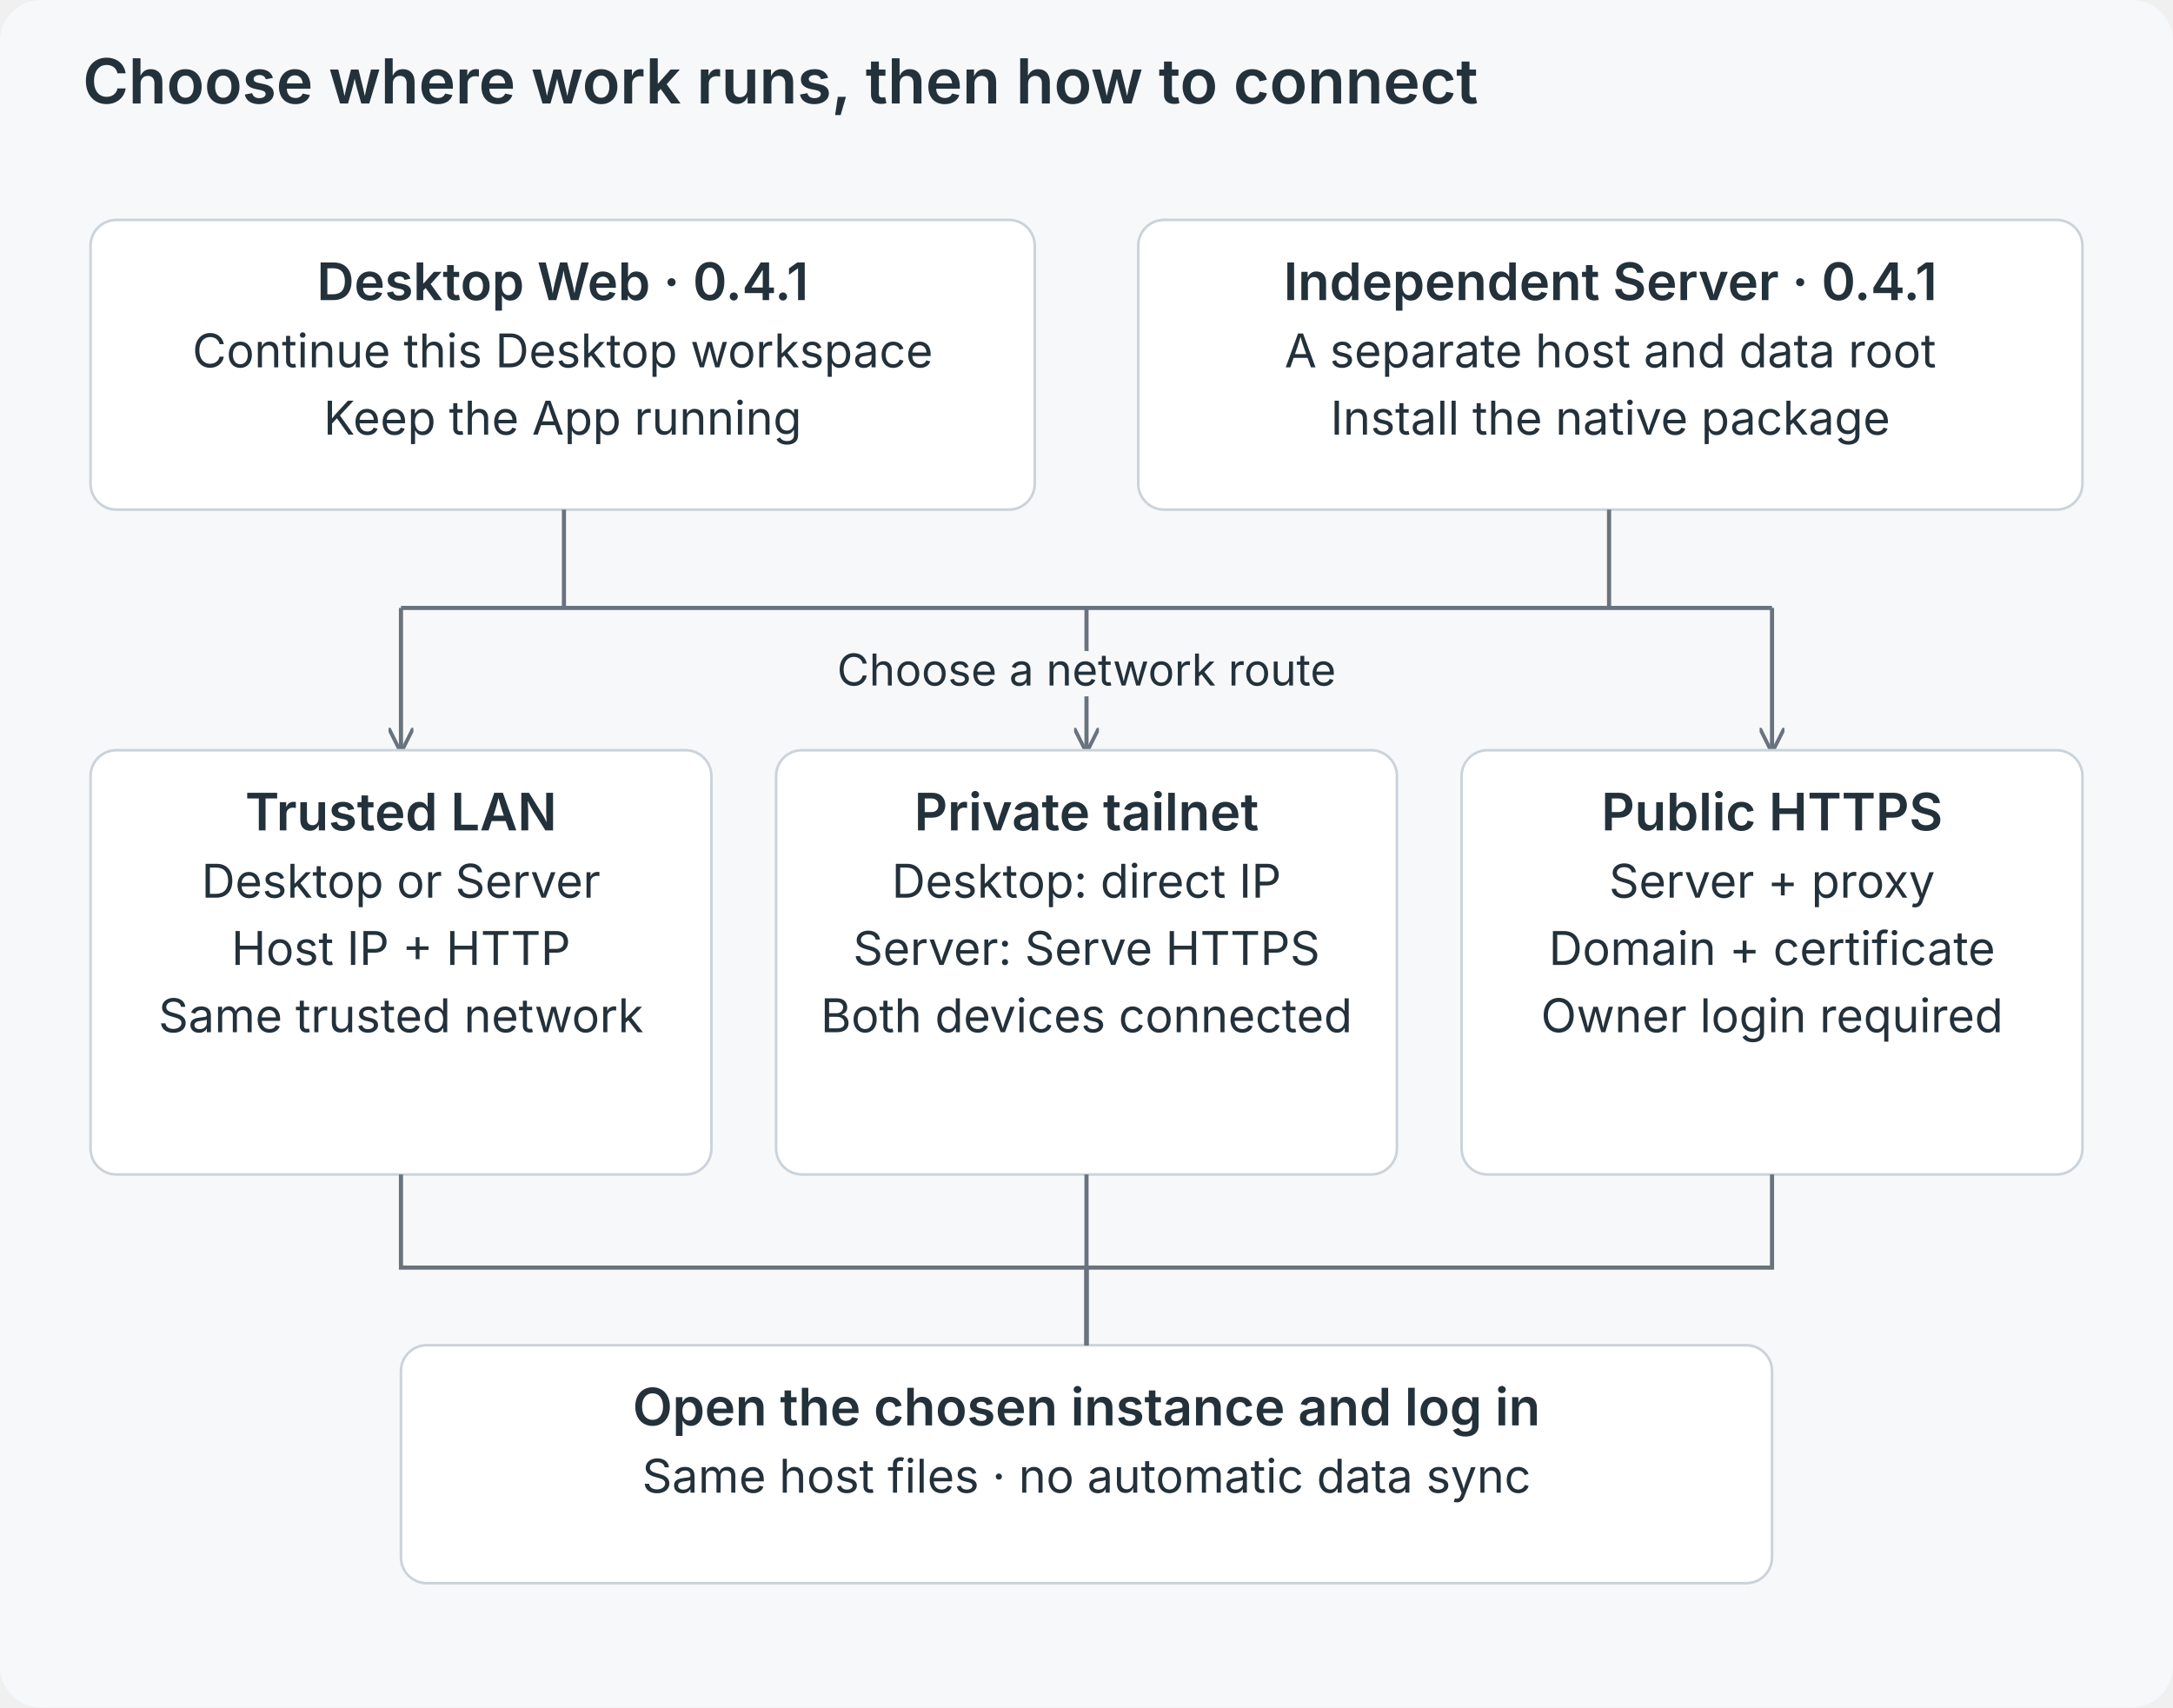
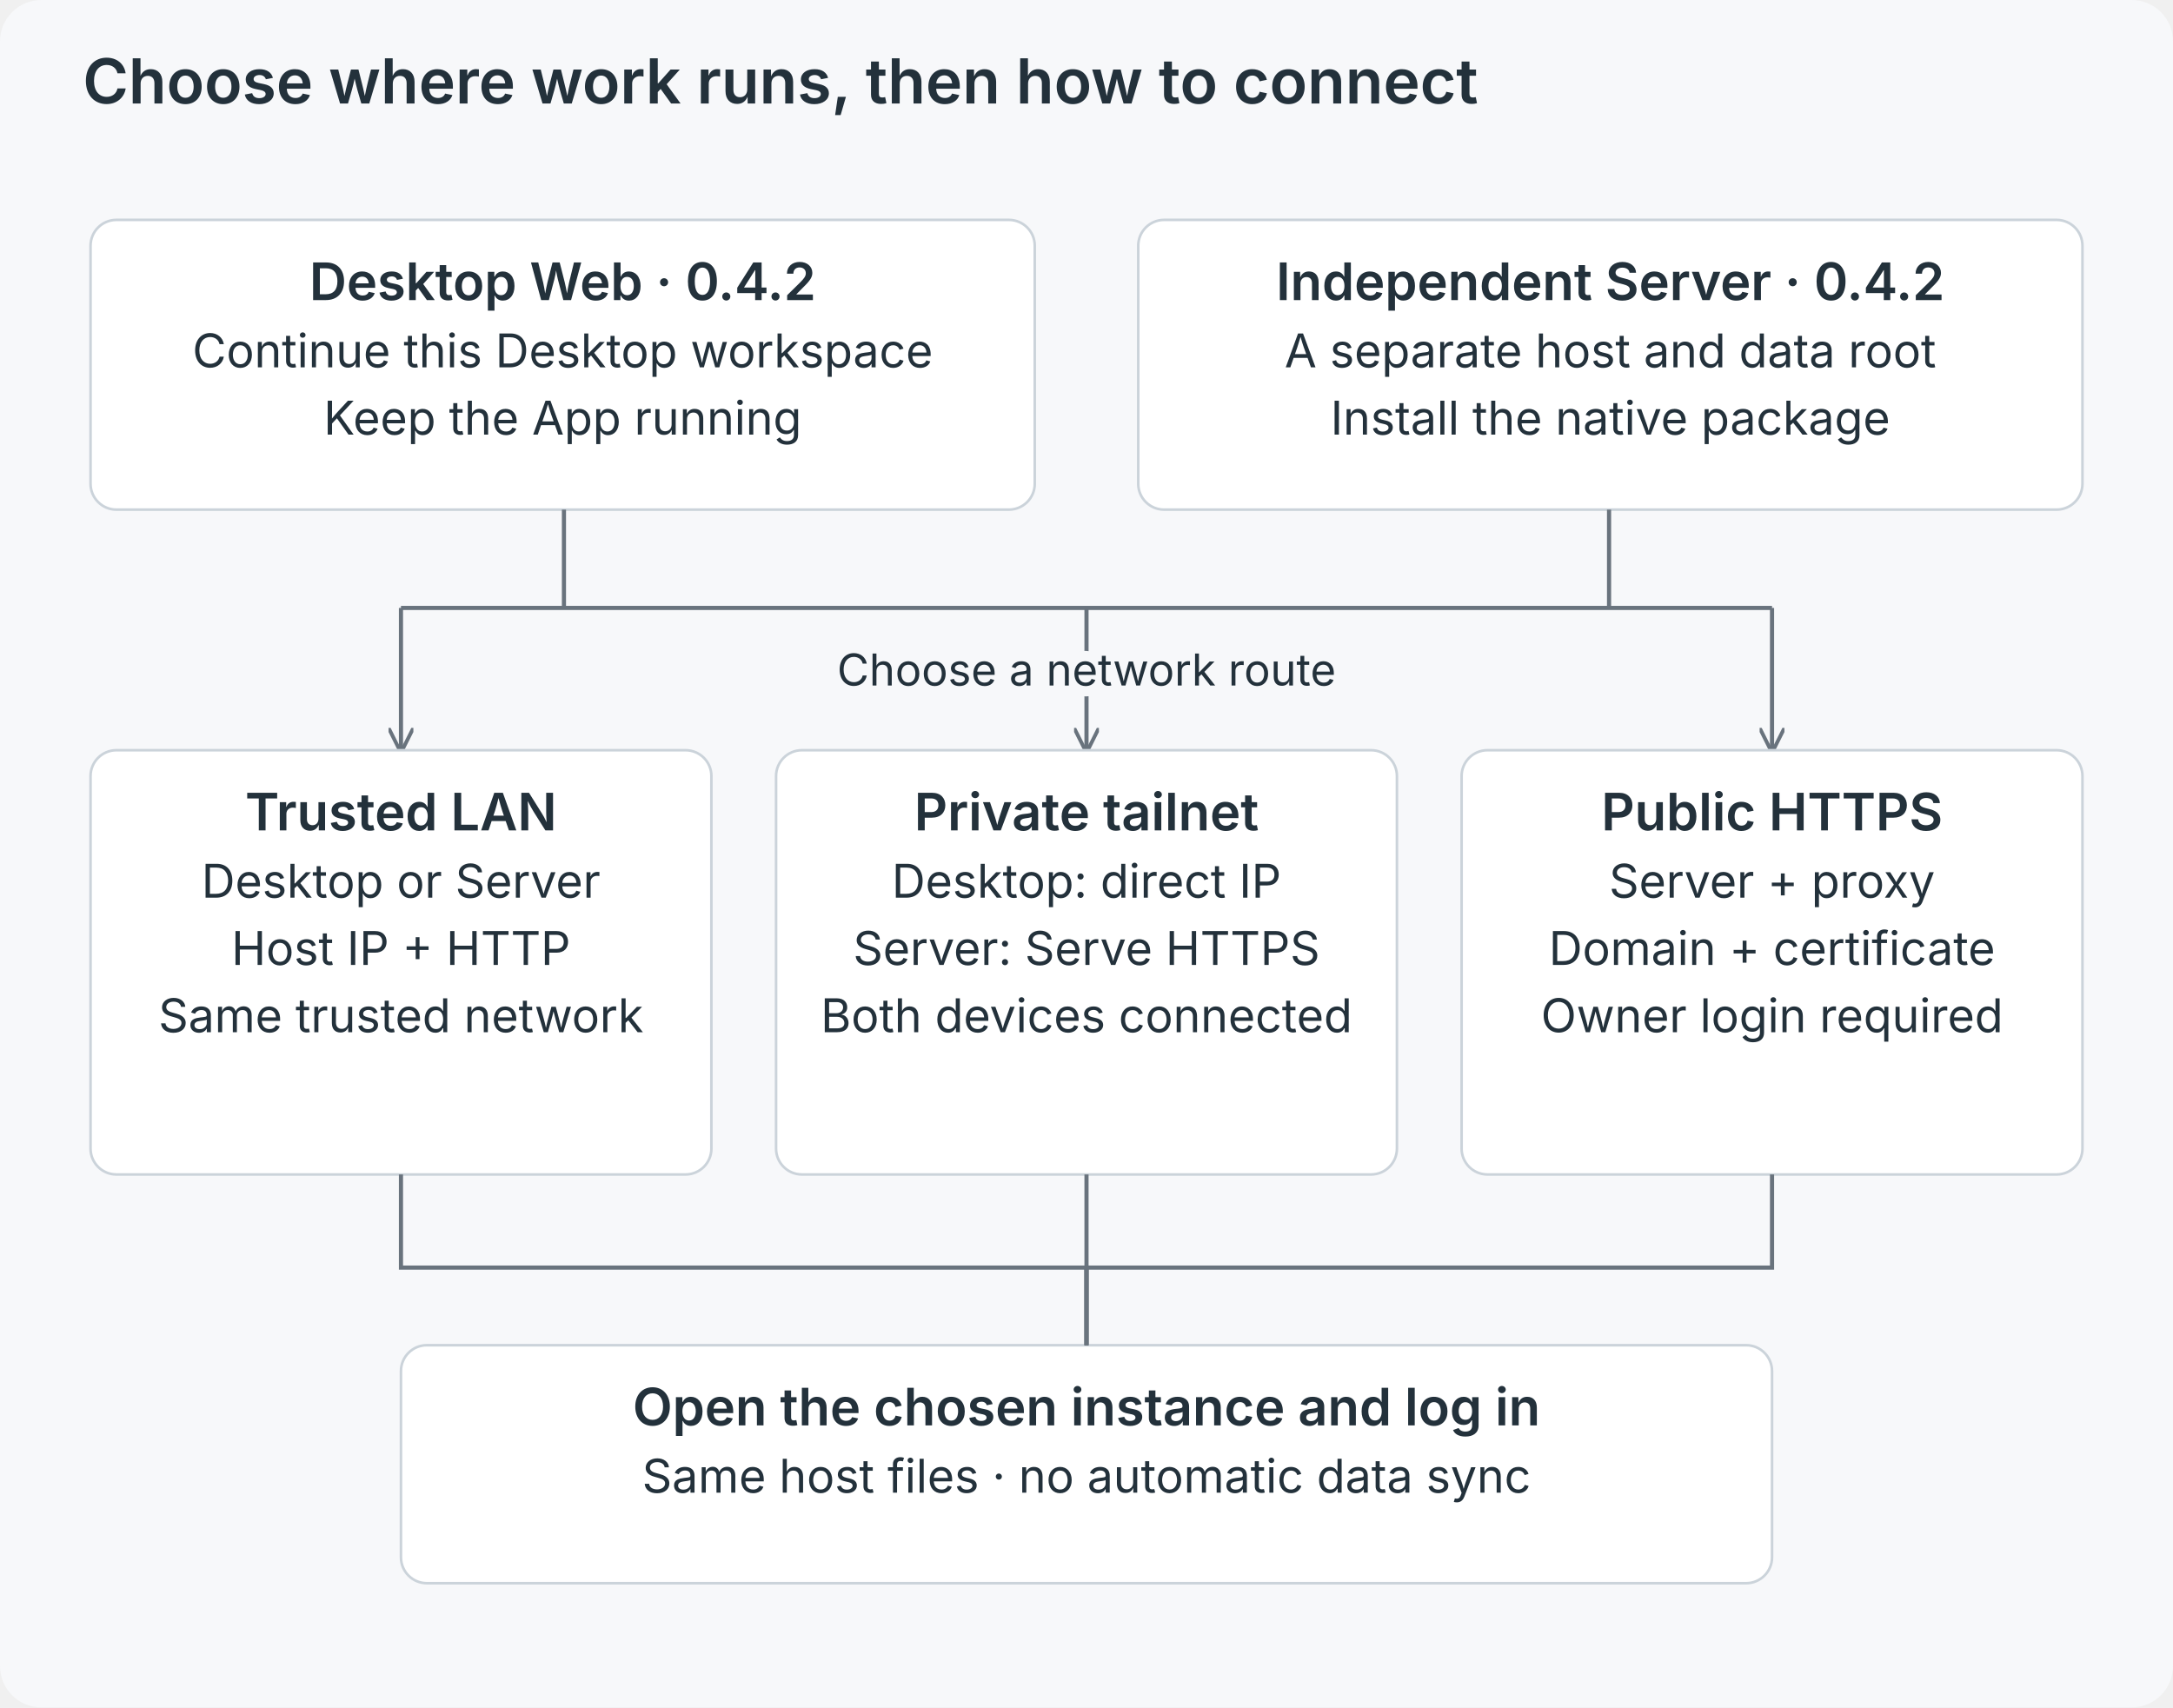
<svg xmlns="http://www.w3.org/2000/svg" viewBox="0 0 840 660" role="img">
  <defs>
    <marker id="a" viewBox="0 0 10 10" refX="9" refY="5" markerWidth="6" markerHeight="6" orient="auto">
      <path d="M0 0L10 5L0 10" fill="none" stroke="#69737d" stroke-width="1.5" />
    </marker>
  </defs>
  <rect width="840" height="660" rx="16" fill="#f7f8fa" />
  <g font-family="Inter,-apple-system,BlinkMacSystemFont,Segoe UI,sans-serif" fill="#23313b">
    <text x="32" y="40" font-size="24" font-weight="600" text-anchor="start">Choose where work runs, then how to connect</text>
    <rect x="35" y="85" width="365" height="112" rx="10" fill="white" stroke="#cbd3da" />
-     <text x="217.5" y="116" font-size="20" font-weight="600" text-anchor="middle">Desktop Web · 0.4.1</text>
+     <text x="217.5" y="116" font-size="20" font-weight="600" text-anchor="middle">Desktop Web · 0.4.2</text>
    <text x="217.5" y="142" font-size="18" font-weight="400" text-anchor="middle">Continue this Desktop workspace</text>
    <text x="217.5" y="168" font-size="18" font-weight="400" text-anchor="middle">Keep the App running</text>
    <rect x="440" y="85" width="365" height="112" rx="10" fill="white" stroke="#cbd3da" />
-     <text x="622.5" y="116" font-size="20" font-weight="600" text-anchor="middle">Independent Server · 0.4.1</text>
+     <text x="622.5" y="116" font-size="20" font-weight="600" text-anchor="middle">Independent Server · 0.4.2</text>
    <text x="622.5" y="142" font-size="18" font-weight="400" text-anchor="middle">A separate host and data root</text>
    <text x="622.5" y="168" font-size="18" font-weight="400" text-anchor="middle">Install the native package</text>
    <path d="M218 197V235H622V197M155 235H685" fill="none" stroke="#69737d" stroke-width="1.6" />
    <path d="M155 235V290" fill="none" stroke="#69737d" stroke-width="1.6" marker-end="url(#a)" />
    <path d="M420 235V290" fill="none" stroke="#69737d" stroke-width="1.6" marker-end="url(#a)" />
    <path d="M685 235V290" fill="none" stroke="#69737d" stroke-width="1.6" marker-end="url(#a)" />
    <text x="420" y="265" font-size="17" font-weight="400" text-anchor="middle" stroke="#f7f8fa" stroke-width="8" paint-order="stroke" stroke-linejoin="round">Choose a network route</text>
    <rect x="35" y="290" width="240" height="164" rx="10" fill="white" stroke="#cbd3da" />
    <text x="155.0" y="321" font-size="20" font-weight="600" text-anchor="middle">Trusted LAN</text>
    <text x="155.0" y="347" font-size="18" font-weight="400" text-anchor="middle">Desktop or Server</text>
    <text x="155.0" y="373" font-size="18" font-weight="400" text-anchor="middle">Host IP + HTTP</text>
    <text x="155.0" y="399" font-size="18" font-weight="400" text-anchor="middle">Same trusted network</text>
    <rect x="300" y="290" width="240" height="164" rx="10" fill="white" stroke="#cbd3da" />
    <text x="420.0" y="321" font-size="20" font-weight="600" text-anchor="middle">Private tailnet</text>
    <text x="420.0" y="347" font-size="18" font-weight="400" text-anchor="middle">Desktop: direct IP</text>
    <text x="420.0" y="373" font-size="18" font-weight="400" text-anchor="middle">Server: Serve HTTPS</text>
    <text x="420.0" y="399" font-size="18" font-weight="400" text-anchor="middle">Both devices connected</text>
    <rect x="565" y="290" width="240" height="164" rx="10" fill="white" stroke="#cbd3da" />
    <text x="685.0" y="321" font-size="20" font-weight="600" text-anchor="middle">Public HTTPS</text>
    <text x="685.0" y="347" font-size="18" font-weight="400" text-anchor="middle">Server + proxy</text>
    <text x="685.0" y="373" font-size="18" font-weight="400" text-anchor="middle">Domain + certificate</text>
    <text x="685.0" y="399" font-size="18" font-weight="400" text-anchor="middle">Owner login required</text>
    <rect x="155" y="520" width="530" height="92" rx="10" fill="white" stroke="#cbd3da" />
    <text x="420.0" y="551" font-size="20" font-weight="600" text-anchor="middle">Open the chosen instance and log in</text>
    <text x="420.0" y="577" font-size="18" font-weight="400" text-anchor="middle">Same host files · no automatic data sync</text>
    <path d="M155 454V490H420V520" fill="none" stroke="#69737d" stroke-width="1.6" />
    <path d="M420 454V490H420V520" fill="none" stroke="#69737d" stroke-width="1.6" />
    <path d="M685 454V490H420V520" fill="none" stroke="#69737d" stroke-width="1.6" />
  </g>
</svg>
